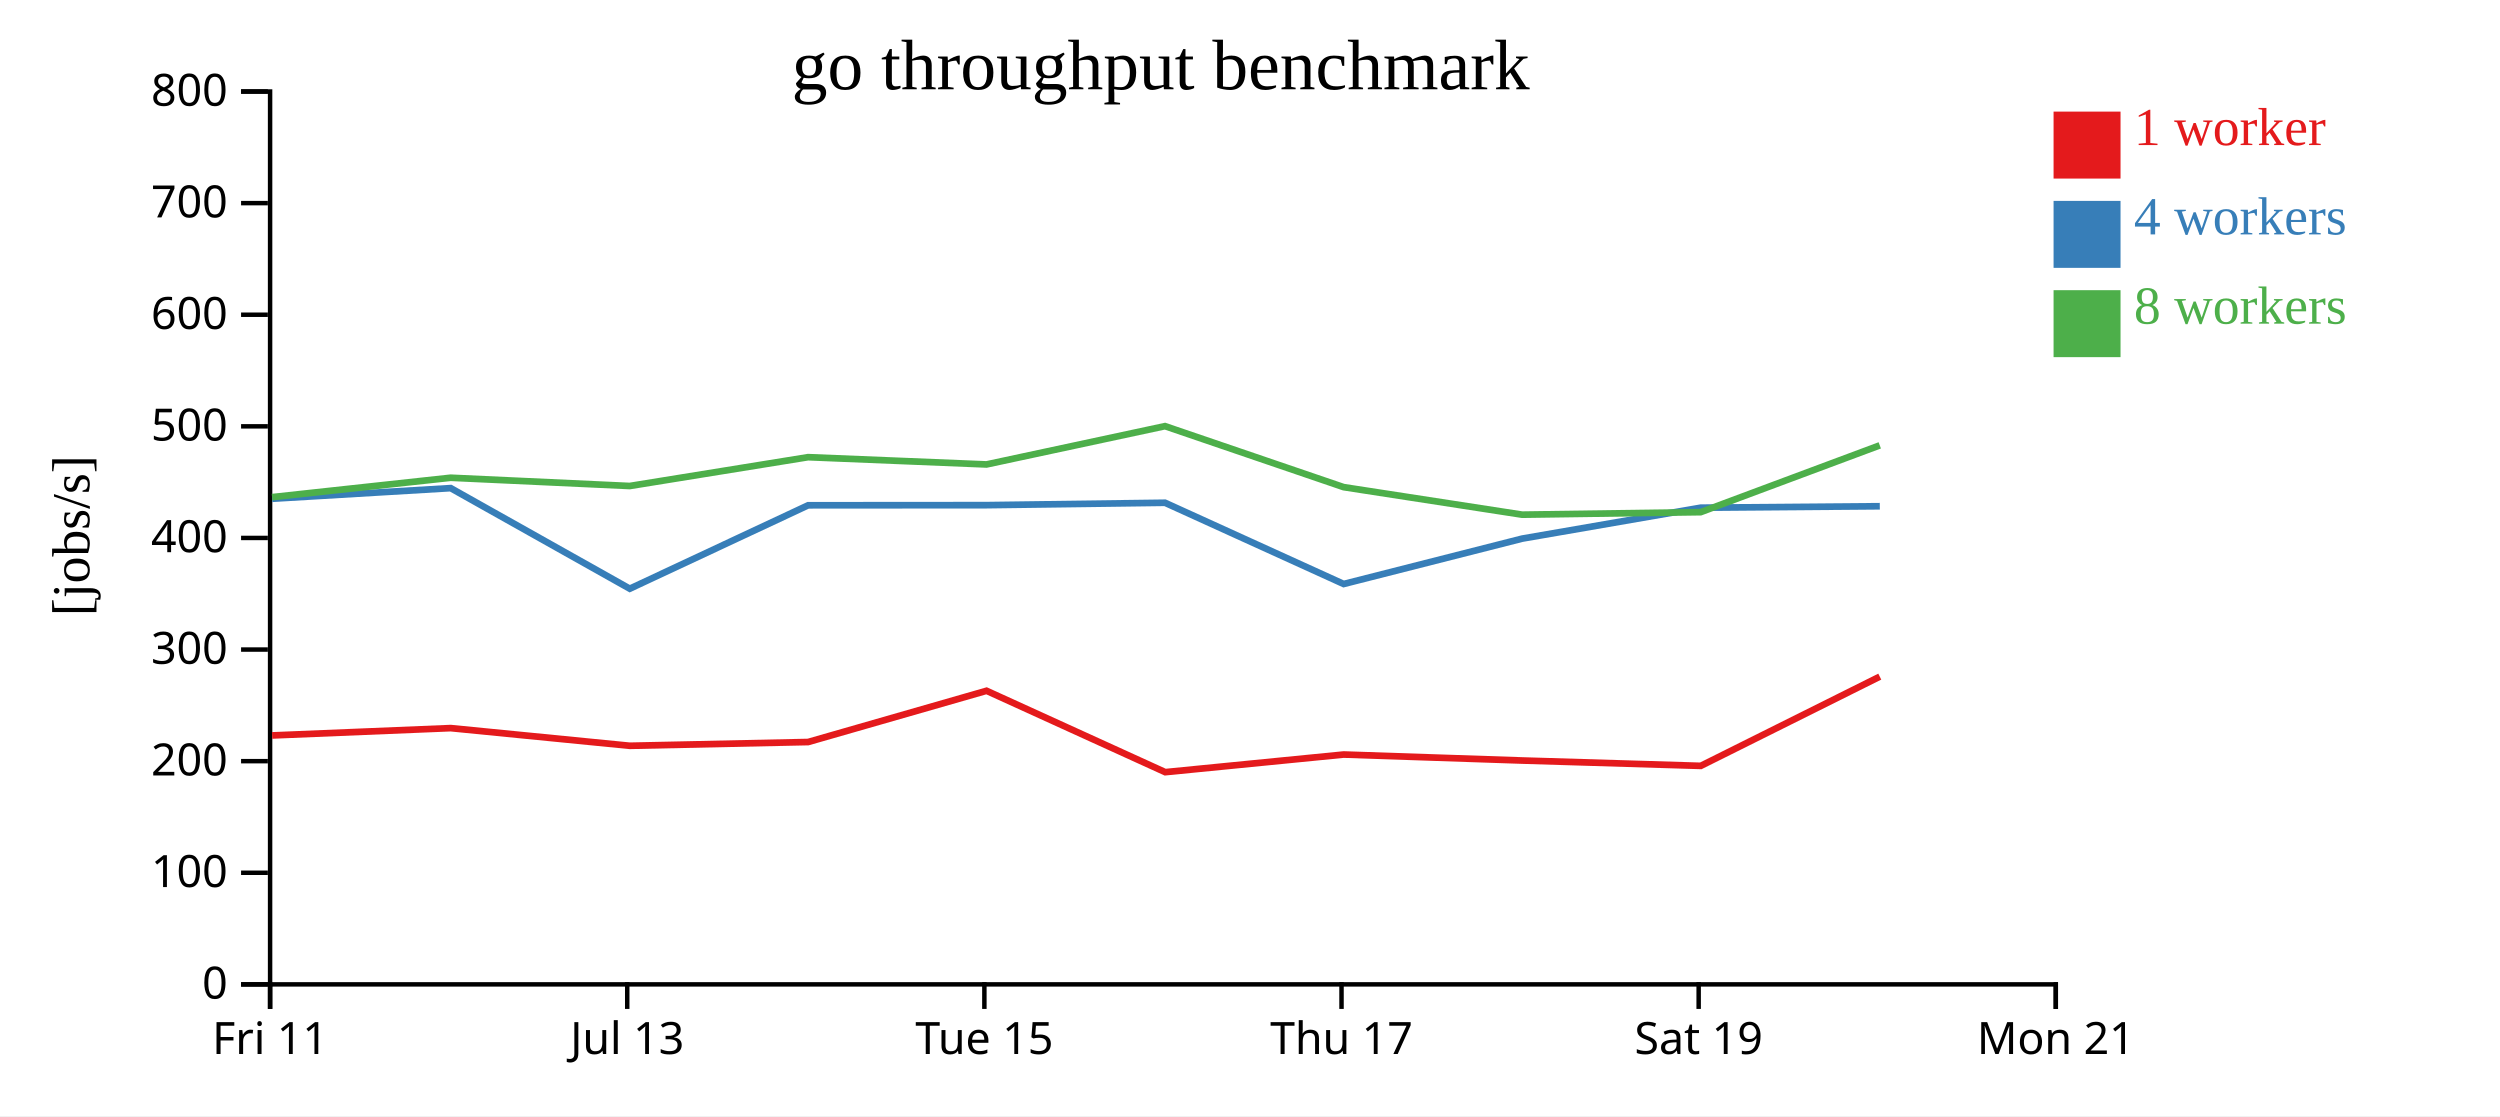
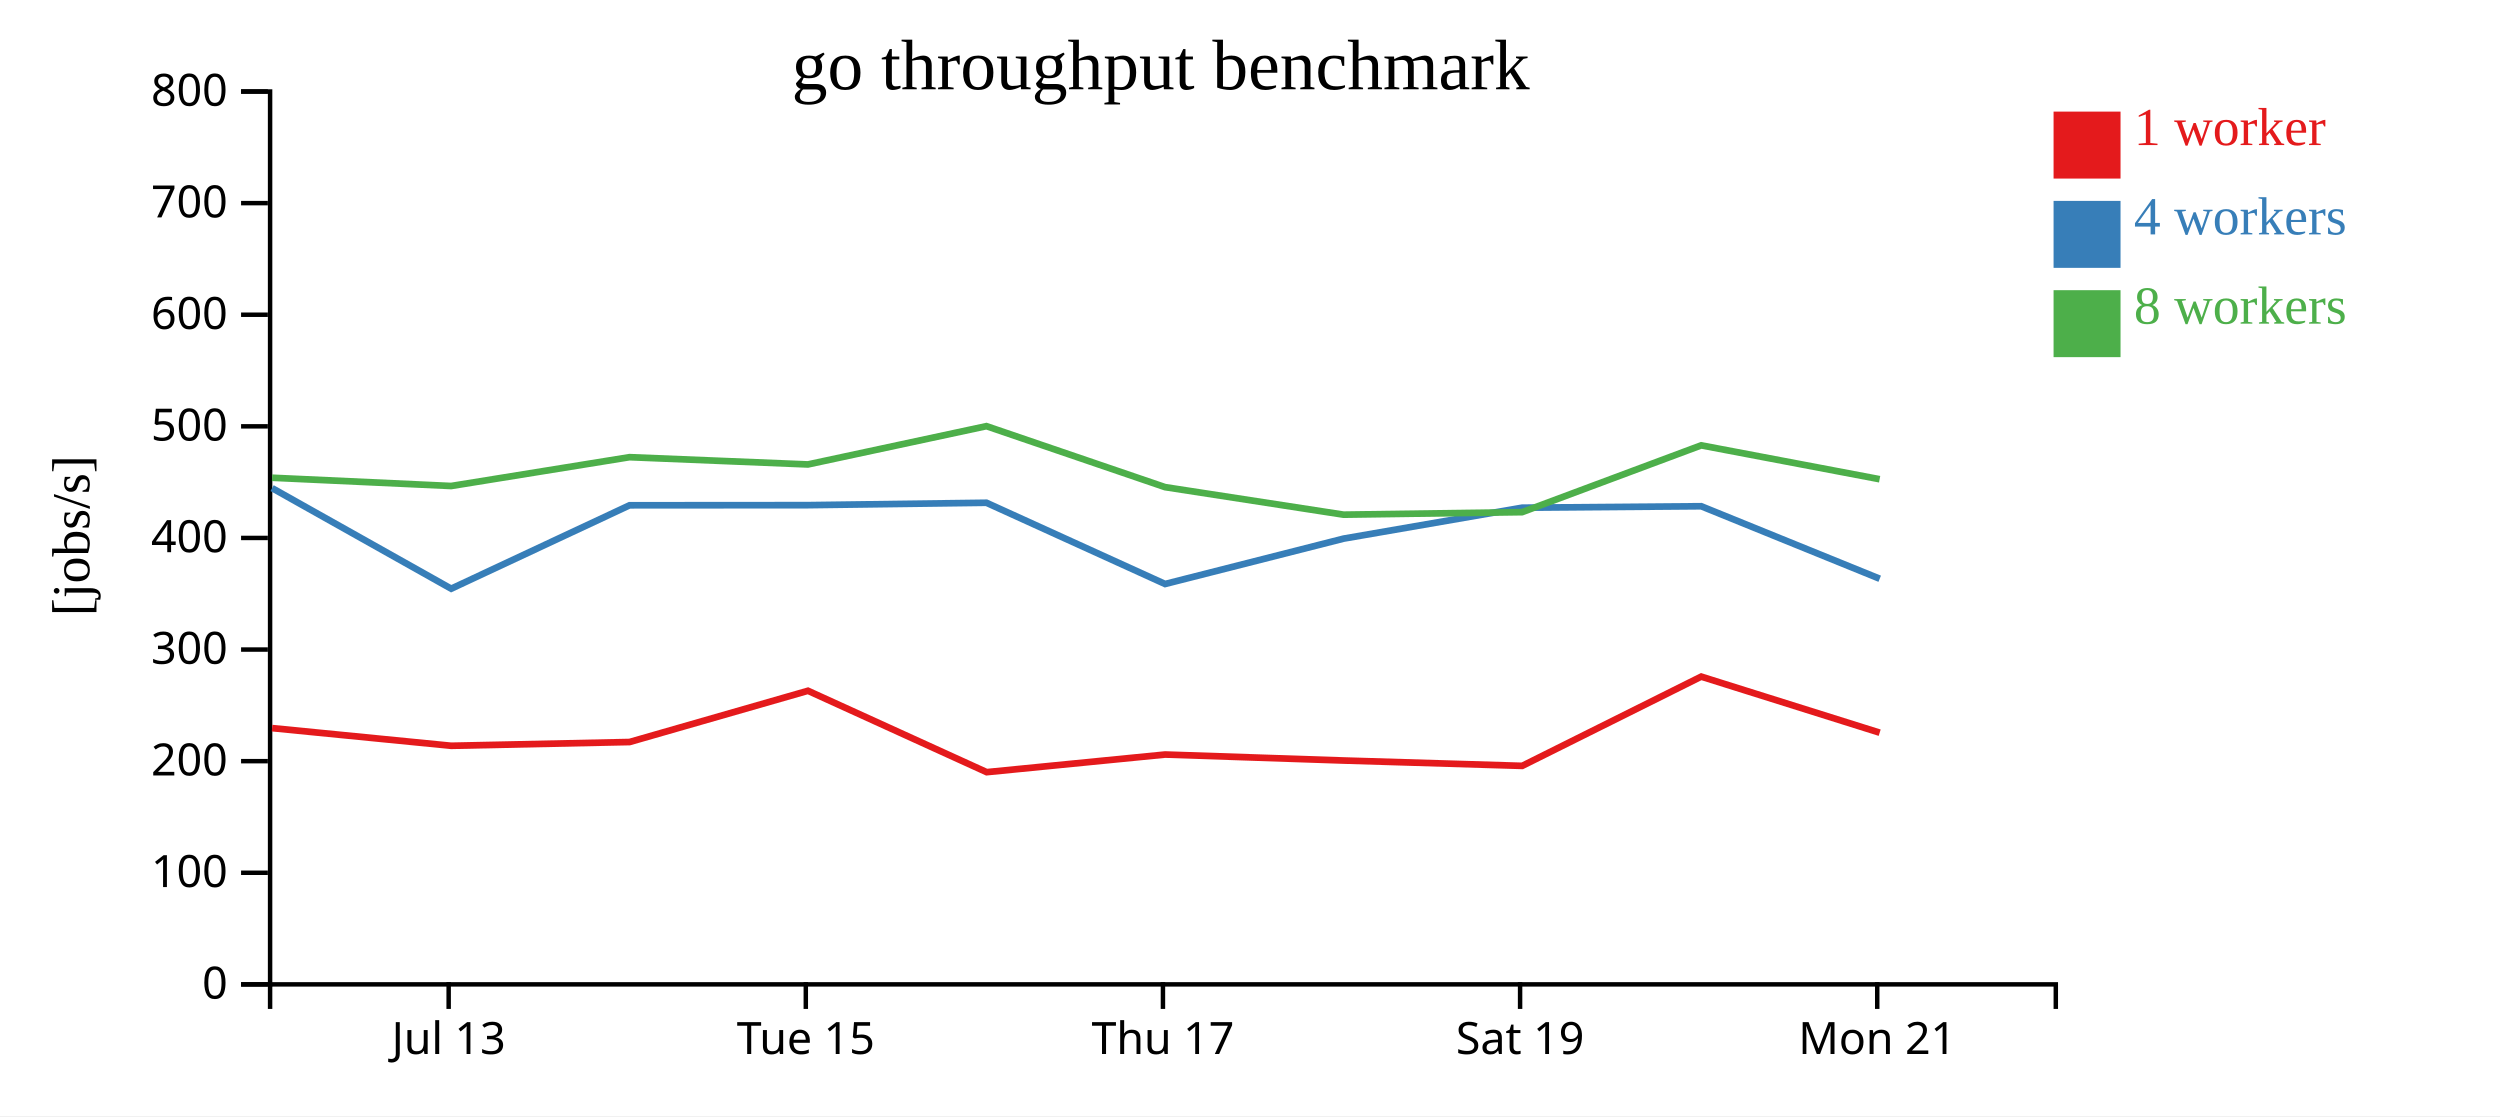
<svg xmlns="http://www.w3.org/2000/svg" width="560" height="250">
  <rect width="100%" height="100%" fill="white" />
  <g transform="translate(60,20)">
    <g transform="translate(0,200)" fill="none" font-size="10" font-family="sans-serif" text-anchor="middle">
      <path class="domain" stroke="currentColor" d="M0.5,6V0.5H400.5V6" />
-       <g class="tick" opacity="1" transform="translate(0.5,0)">
-         <line stroke="currentColor" y2="6" />
-         <text fill="currentColor" y="9" dy="0.71em">Fri 11</text>
-       </g>
-       <g class="tick" opacity="1" transform="translate(80.5,0)">
+       <g class="tick" opacity="1" transform="translate(40.5,0)">
        <line stroke="currentColor" y2="6" />
        <text fill="currentColor" y="9" dy="0.71em">Jul 13</text>
      </g>
-       <g class="tick" opacity="1" transform="translate(160.5,0)">
+       <g class="tick" opacity="1" transform="translate(120.5,0)">
        <line stroke="currentColor" y2="6" />
        <text fill="currentColor" y="9" dy="0.71em">Tue 15</text>
      </g>
-       <g class="tick" opacity="1" transform="translate(240.5,0)">
+       <g class="tick" opacity="1" transform="translate(200.5,0)">
        <line stroke="currentColor" y2="6" />
        <text fill="currentColor" y="9" dy="0.71em">Thu 17</text>
      </g>
-       <g class="tick" opacity="1" transform="translate(320.5,0)">
+       <g class="tick" opacity="1" transform="translate(280.5,0)">
        <line stroke="currentColor" y2="6" />
        <text fill="currentColor" y="9" dy="0.71em">Sat 19</text>
      </g>
-       <g class="tick" opacity="1" transform="translate(400.5,0)">
+       <g class="tick" opacity="1" transform="translate(360.5,0)">
        <line stroke="currentColor" y2="6" />
        <text fill="currentColor" y="9" dy="0.71em">Mon 21</text>
      </g>
    </g>
    <g fill="none" font-size="10" font-family="sans-serif" text-anchor="end">
      <path class="domain" stroke="currentColor" d="M-6,200.5H0.5V0.5H-6" />
      <g class="tick" opacity="1" transform="translate(0,200.5)">
        <line stroke="currentColor" x2="-6" />
        <text fill="currentColor" x="-9" dy="0.32em">0</text>
      </g>
      <g class="tick" opacity="1" transform="translate(0,175.5)">
        <line stroke="currentColor" x2="-6" />
        <text fill="currentColor" x="-9" dy="0.32em">100</text>
      </g>
      <g class="tick" opacity="1" transform="translate(0,150.5)">
        <line stroke="currentColor" x2="-6" />
        <text fill="currentColor" x="-9" dy="0.32em">200</text>
      </g>
      <g class="tick" opacity="1" transform="translate(0,125.5)">
        <line stroke="currentColor" x2="-6" />
        <text fill="currentColor" x="-9" dy="0.32em">300</text>
      </g>
      <g class="tick" opacity="1" transform="translate(0,100.5)">
        <line stroke="currentColor" x2="-6" />
        <text fill="currentColor" x="-9" dy="0.32em">400</text>
      </g>
      <g class="tick" opacity="1" transform="translate(0,75.5)">
        <line stroke="currentColor" x2="-6" />
        <text fill="currentColor" x="-9" dy="0.32em">500</text>
      </g>
      <g class="tick" opacity="1" transform="translate(0,50.5)">
        <line stroke="currentColor" x2="-6" />
        <text fill="currentColor" x="-9" dy="0.32em">600</text>
      </g>
      <g class="tick" opacity="1" transform="translate(0,25.5)">
        <line stroke="currentColor" x2="-6" />
        <text fill="currentColor" x="-9" dy="0.32em">700</text>
      </g>
      <g class="tick" opacity="1" transform="translate(0,0.5)">
        <line stroke="currentColor" x2="-6" />
        <text fill="currentColor" x="-9" dy="0.32em">800</text>
      </g>
    </g>
    <text text-anchor="middle" style="font-size: 12px" transform="rotate(-90)" y="-40" x="-100">[jobs/s]</text>
    <text text-anchor="middle" style="font-size: 16px" y="0" x="200">go throughput benchmark</text>
-     <path class="line" fill="none" stroke="#e41a1c" stroke-width="1.5" d="M0.956,144.739L40.952,143.098L81.066,147.056L121.02,146.213L160.982,134.734L201.014,152.963L240.984,149.016L280.981,150.357L320.974,151.555L361.071,131.563" />
-     <path class="line" fill="none" stroke="#377eb8" stroke-width="1.5" d="M0.955,91.72L40.951,89.34L81.069,111.868L121.022,93.185L160.984,93.155L200.965,92.619L240.982,110.815L280.973,100.649L320.967,93.723L361.075,93.398" />
-     <path class="line" fill="none" stroke="#4daf4a" stroke-width="1.5" d="M0.947,91.359L40.943,87.014L81.054,88.864L121.006,82.408L160.972,84.036L200.955,75.457L240.975,89.119L280.969,95.288L320.95,94.722L361.068,79.76" />
+     <path class="line" fill="none" stroke="#e41a1c" stroke-width="1.5" d="M0.952,143.098L41.066,147.056L81.02,146.213L120.982,134.734L161.014,152.963L200.984,149.016L240.981,150.357L280.974,151.555L321.071,131.563L361.049,144.122" />
+     <path class="line" fill="none" stroke="#377eb8" stroke-width="1.5" d="M0.951,89.34L41.069,111.868L81.022,93.185L120.984,93.155L160.965,92.619L200.982,110.815L240.973,100.649L280.967,93.723L321.075,93.398L361.056,109.639" />
+     <path class="line" fill="none" stroke="#4daf4a" stroke-width="1.5" d="M0.943,87.014L41.054,88.864L81.006,82.408L120.972,84.036L160.955,75.457L200.975,89.119L240.969,95.288L280.95,94.722L321.068,79.76L361.039,87.345" />
    <rect class="dot" x="400" y="5" width="15" height="15" style="fill: #e41a1c;" />
    <rect class="dot" x="400" y="25" width="15" height="15" style="fill: #377eb8;" />
    <rect class="dot" x="400" y="45" width="15" height="15" style="fill: #4daf4a;" />
    <text class="label" x="418" y="12.5" style="fill: #e41a1c; alignment-baseline: middle;" text-anchor="left">1 worker</text>
    <text class="label" x="418" y="32.5" style="fill: #377eb8; alignment-baseline: middle;" text-anchor="left">4 workers</text>
    <text class="label" x="418" y="52.5" style="fill: #4daf4a; alignment-baseline: middle;" text-anchor="left">8 workers</text>
  </g>
</svg>
